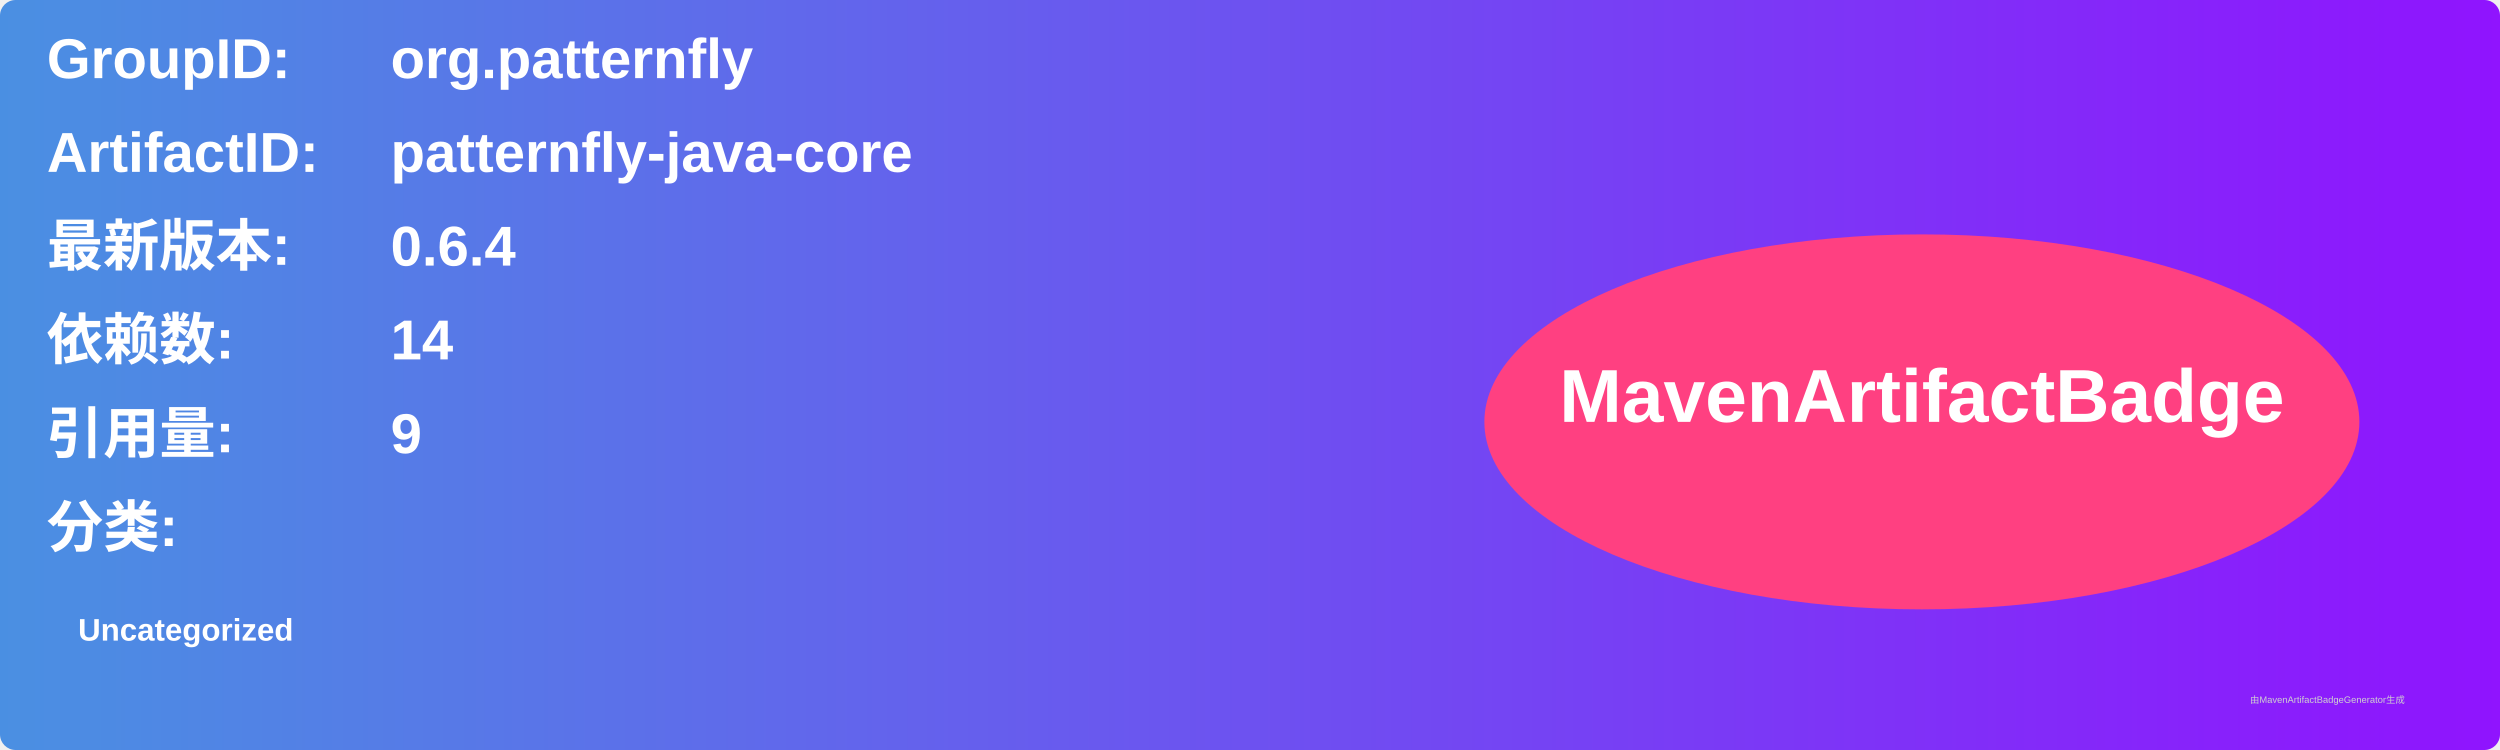
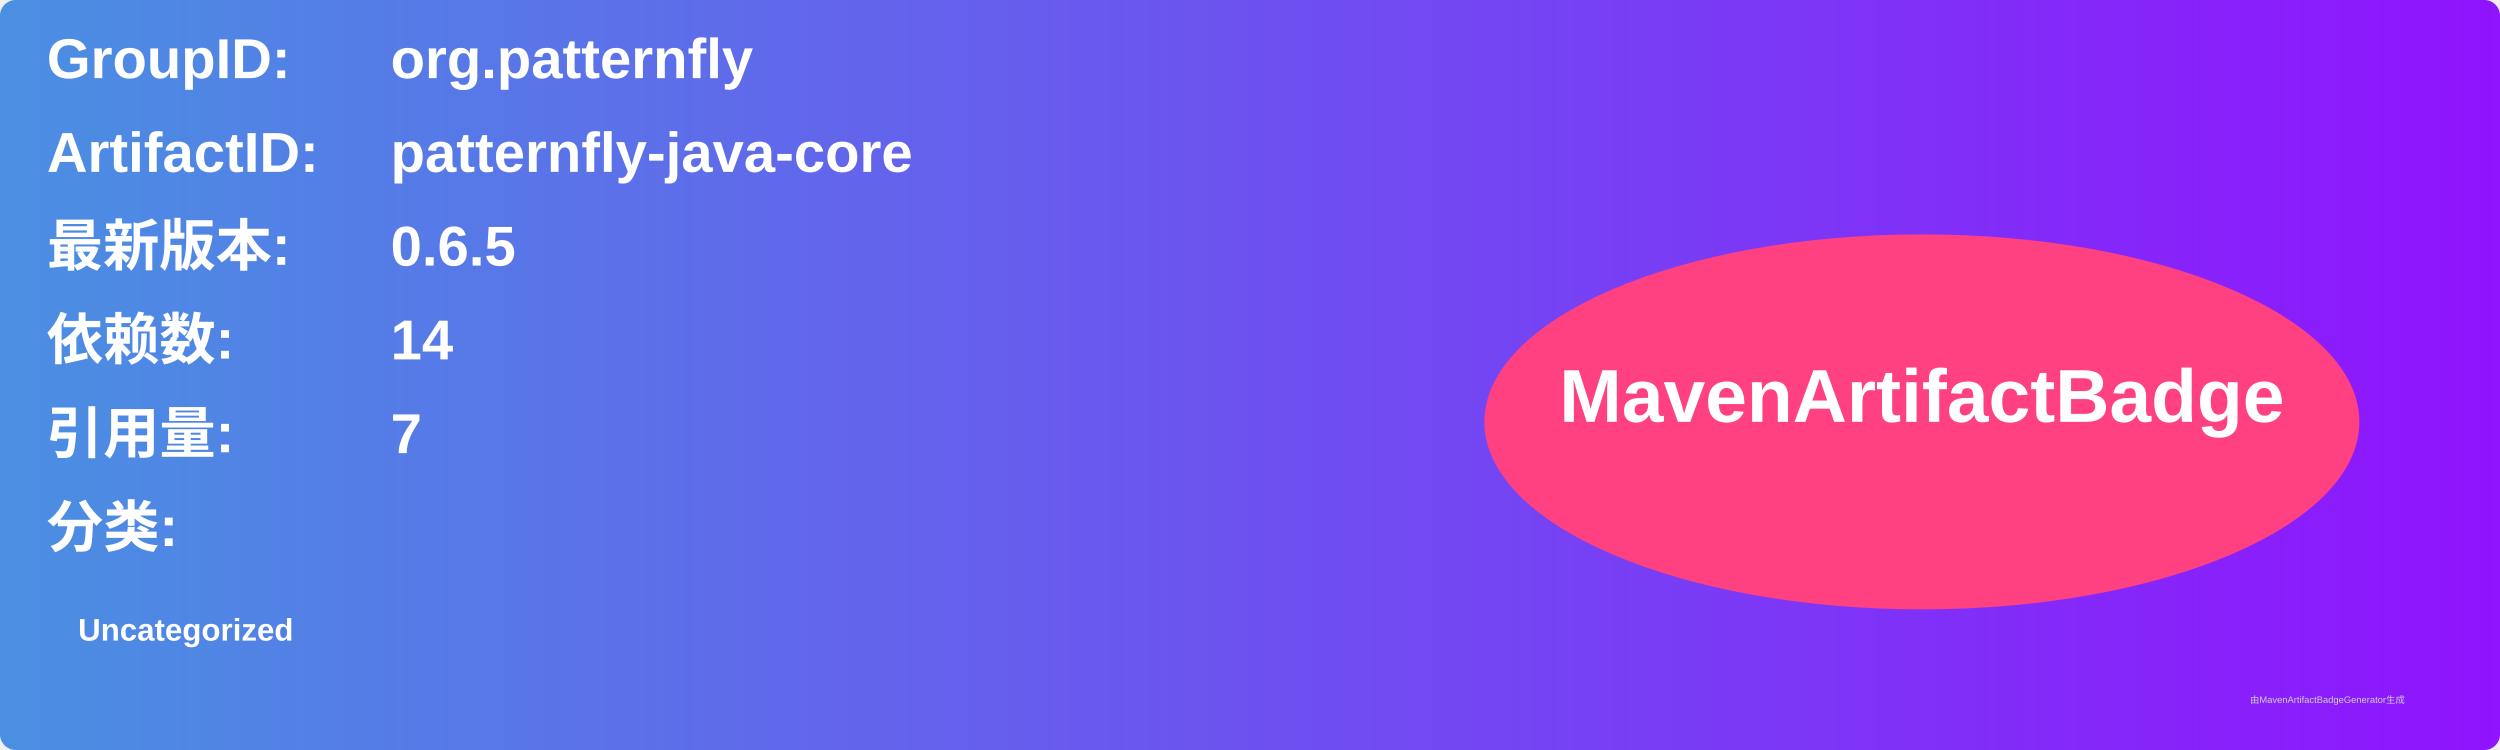
<svg xmlns="http://www.w3.org/2000/svg" width="800" height="240" viewBox="0 0 800 240">
  <linearGradient id="grad" x1="0%" y1="0%" x2="100%" y2="0%">
    <stop offset="0%" stop-color="#4a90e2" />
    <stop offset="100%" stop-color="#9013fe" />
  </linearGradient>
  <rect width="100%" height="100%" rx="5" ry="5" fill="url(#grad)" />
  <g transform="translate(15, 15)">
    <text x="0" y="10" font-family="Arial" font-size="18" fill="white" font-weight="bold" width="260">GroupID:</text>
    <text x="110" y="10" font-family="Arial" font-size="18" fill="white" font-weight="bold" width="460">org.patternfly</text>
    <text x="0" y="40" font-family="Arial" font-size="18" fill="white" font-weight="bold" width="260">ArtifactID:</text>
    <text x="110" y="40" font-family="Arial" font-size="18" fill="white" font-weight="bold" width="460">patternfly-java-core</text>
    <text x="0" y="70" font-family="Arial" font-size="18" fill="white" font-weight="bold">最新版本:</text>
    <text x="110" y="70" font-family="Arial" font-size="18" fill="white" font-weight="bold">
-       <tspan font-weight="bold">0.6.4</tspan>
+       <tspan font-weight="bold">0.6.5</tspan>
    </text>
    <text x="0" y="100" font-family="Arial" font-size="18" fill="white" font-weight="bold">依赖数: </text>
    <text x="110" y="100" font-family="Arial" font-size="18" fill="white">
      <tspan font-weight="bold">14</tspan>
    </text>
    <text x="0" y="130" font-family="Arial" font-size="18" fill="white" font-weight="bold">引用量: </text>
    <text x="110" y="130" font-family="Arial" font-size="18" fill="white">
-       <tspan font-weight="bold">9</tspan>
+       <tspan font-weight="bold">7</tspan>
    </text>
    <text x="0" y="160" font-family="Arial" font-size="18" fill="white" font-weight="bold">分类:</text>
    <text x="10" y="190" font-family="Arial" font-size="10" fill="white">
      <tspan font-weight="bold">Uncategorized</tspan>
    </text>
    <ellipse cx="600" cy="120" rx="140" ry="60" fill="#ff4081" />
    <text x="600" y="120" text-anchor="middle" font-family="Arial" font-size="24" fill="white" font-weight="bold">MavenArtifactBadge</text>
  </g>
  <text x="720" y="225" font-family="Arial" font-size="3" fill="#d0d0d0">由MavenArtifactBadgeGenerator生成</text>
</svg>
